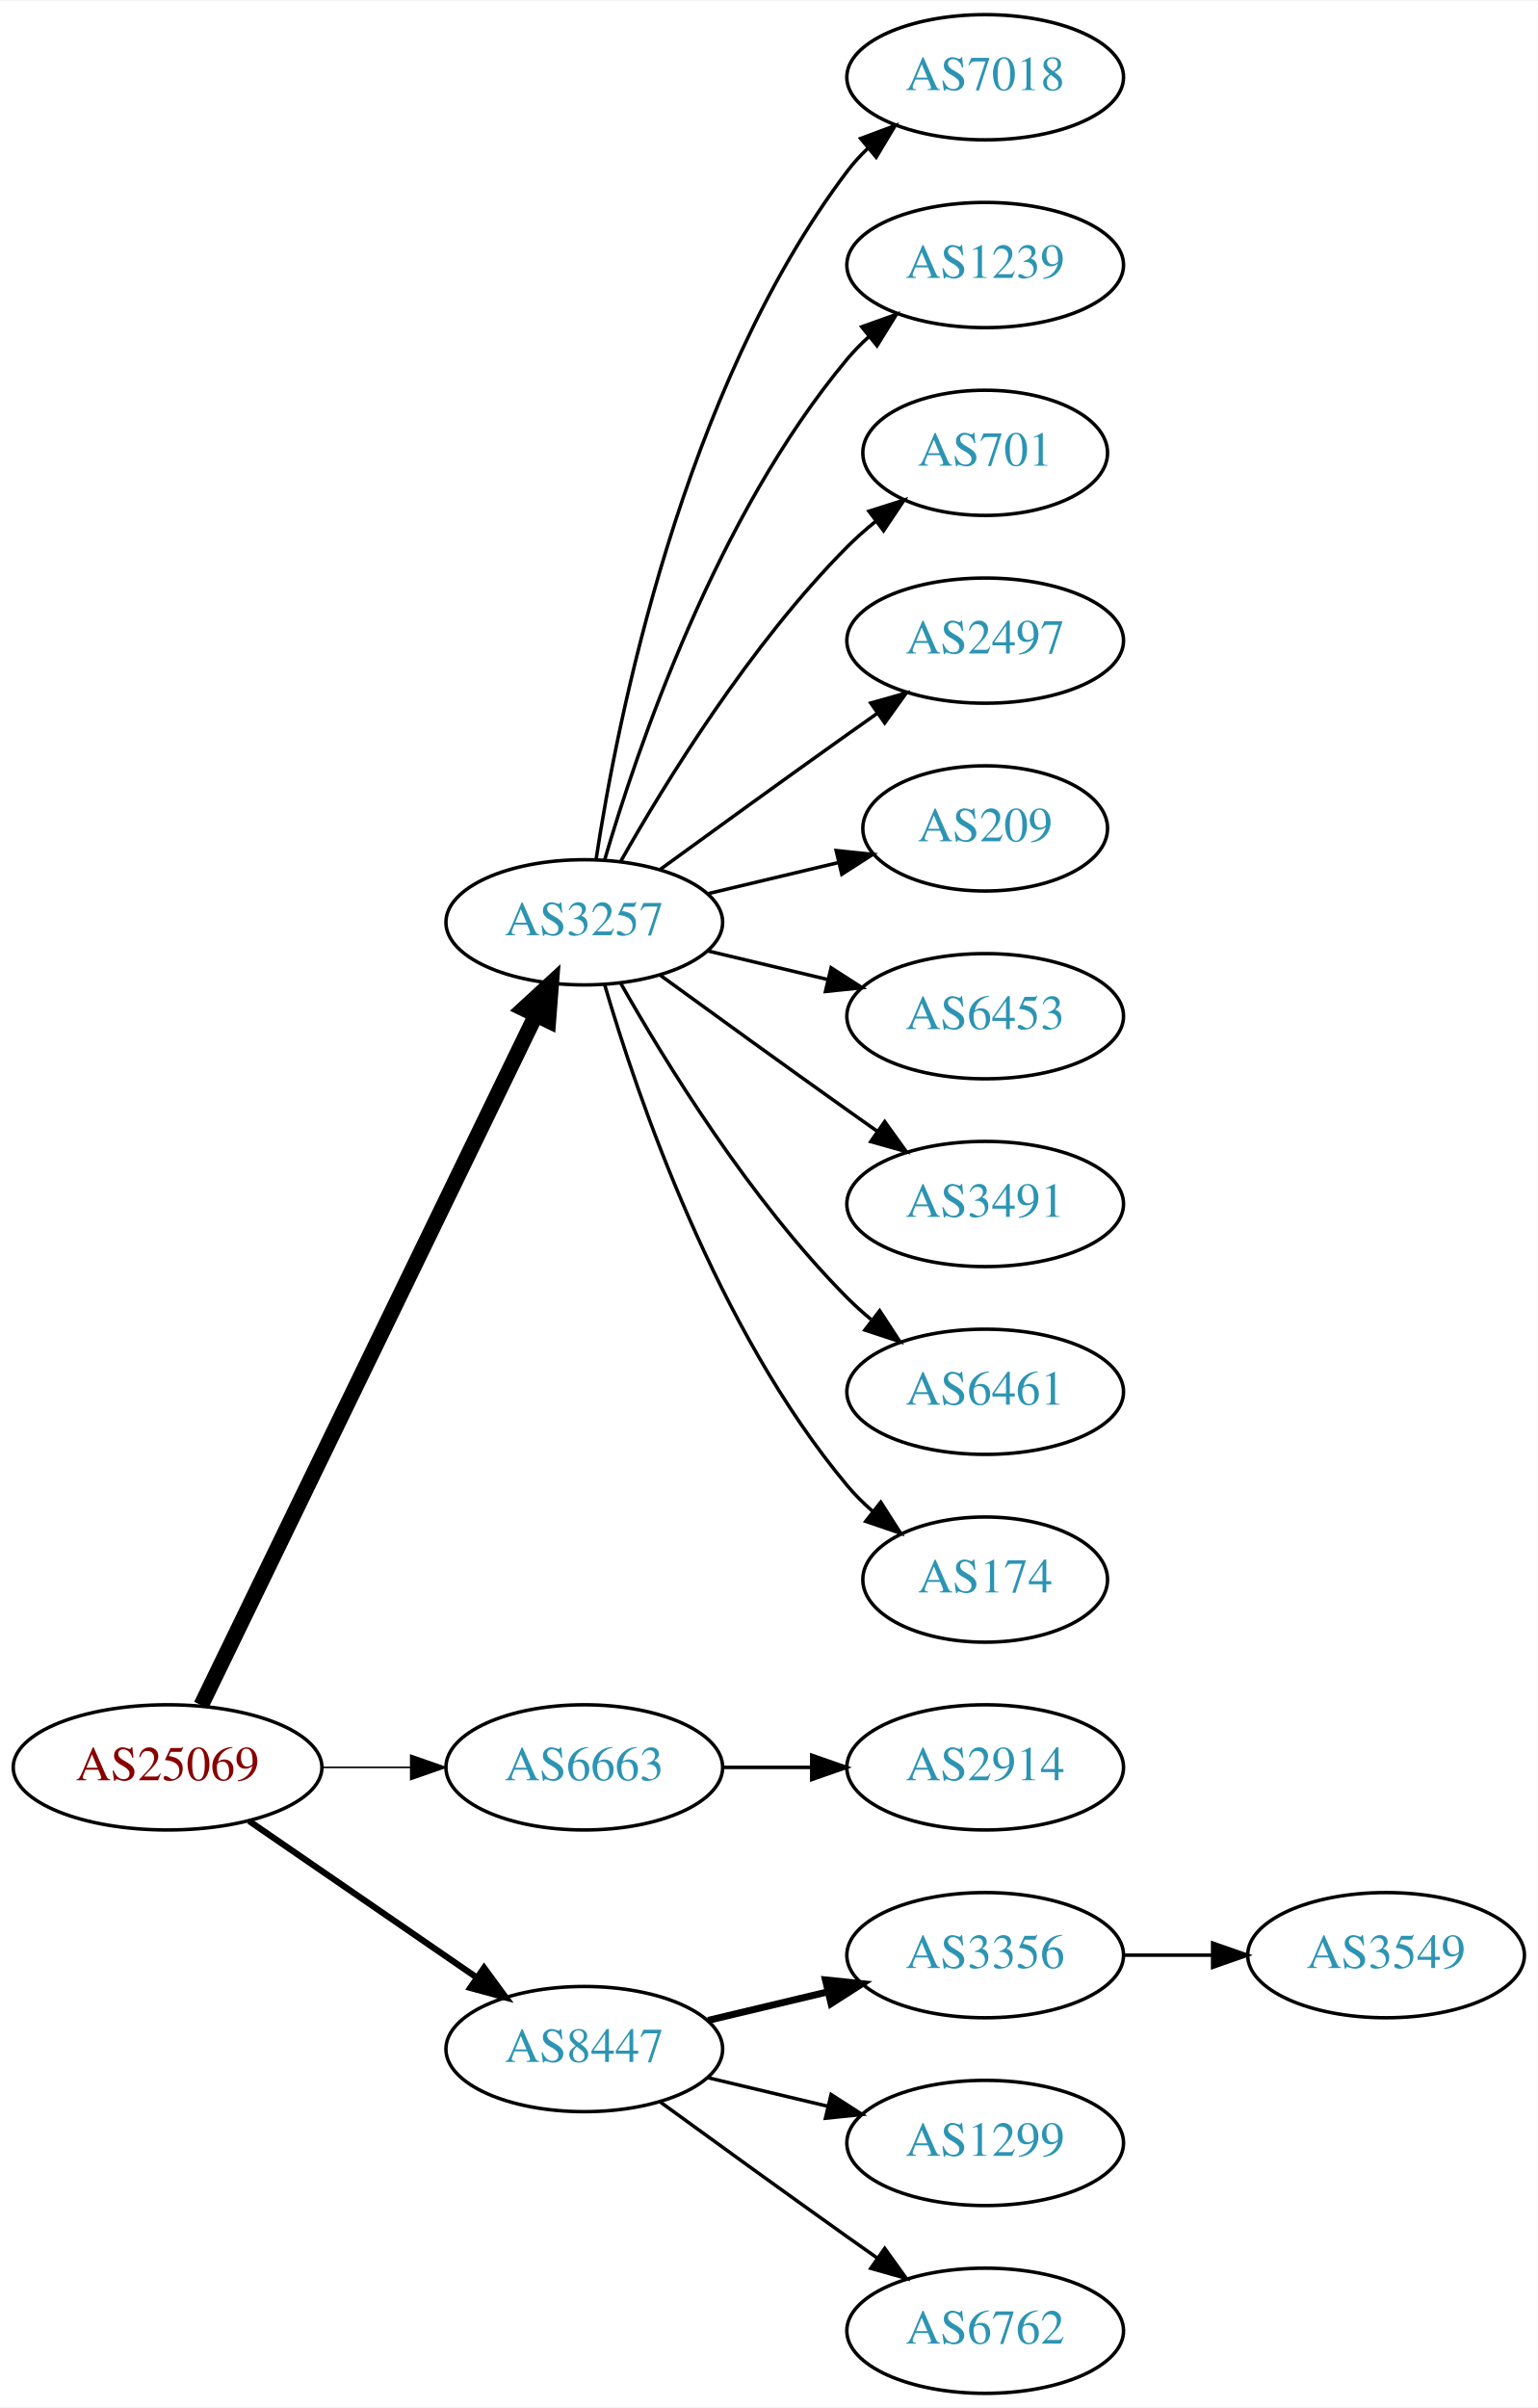
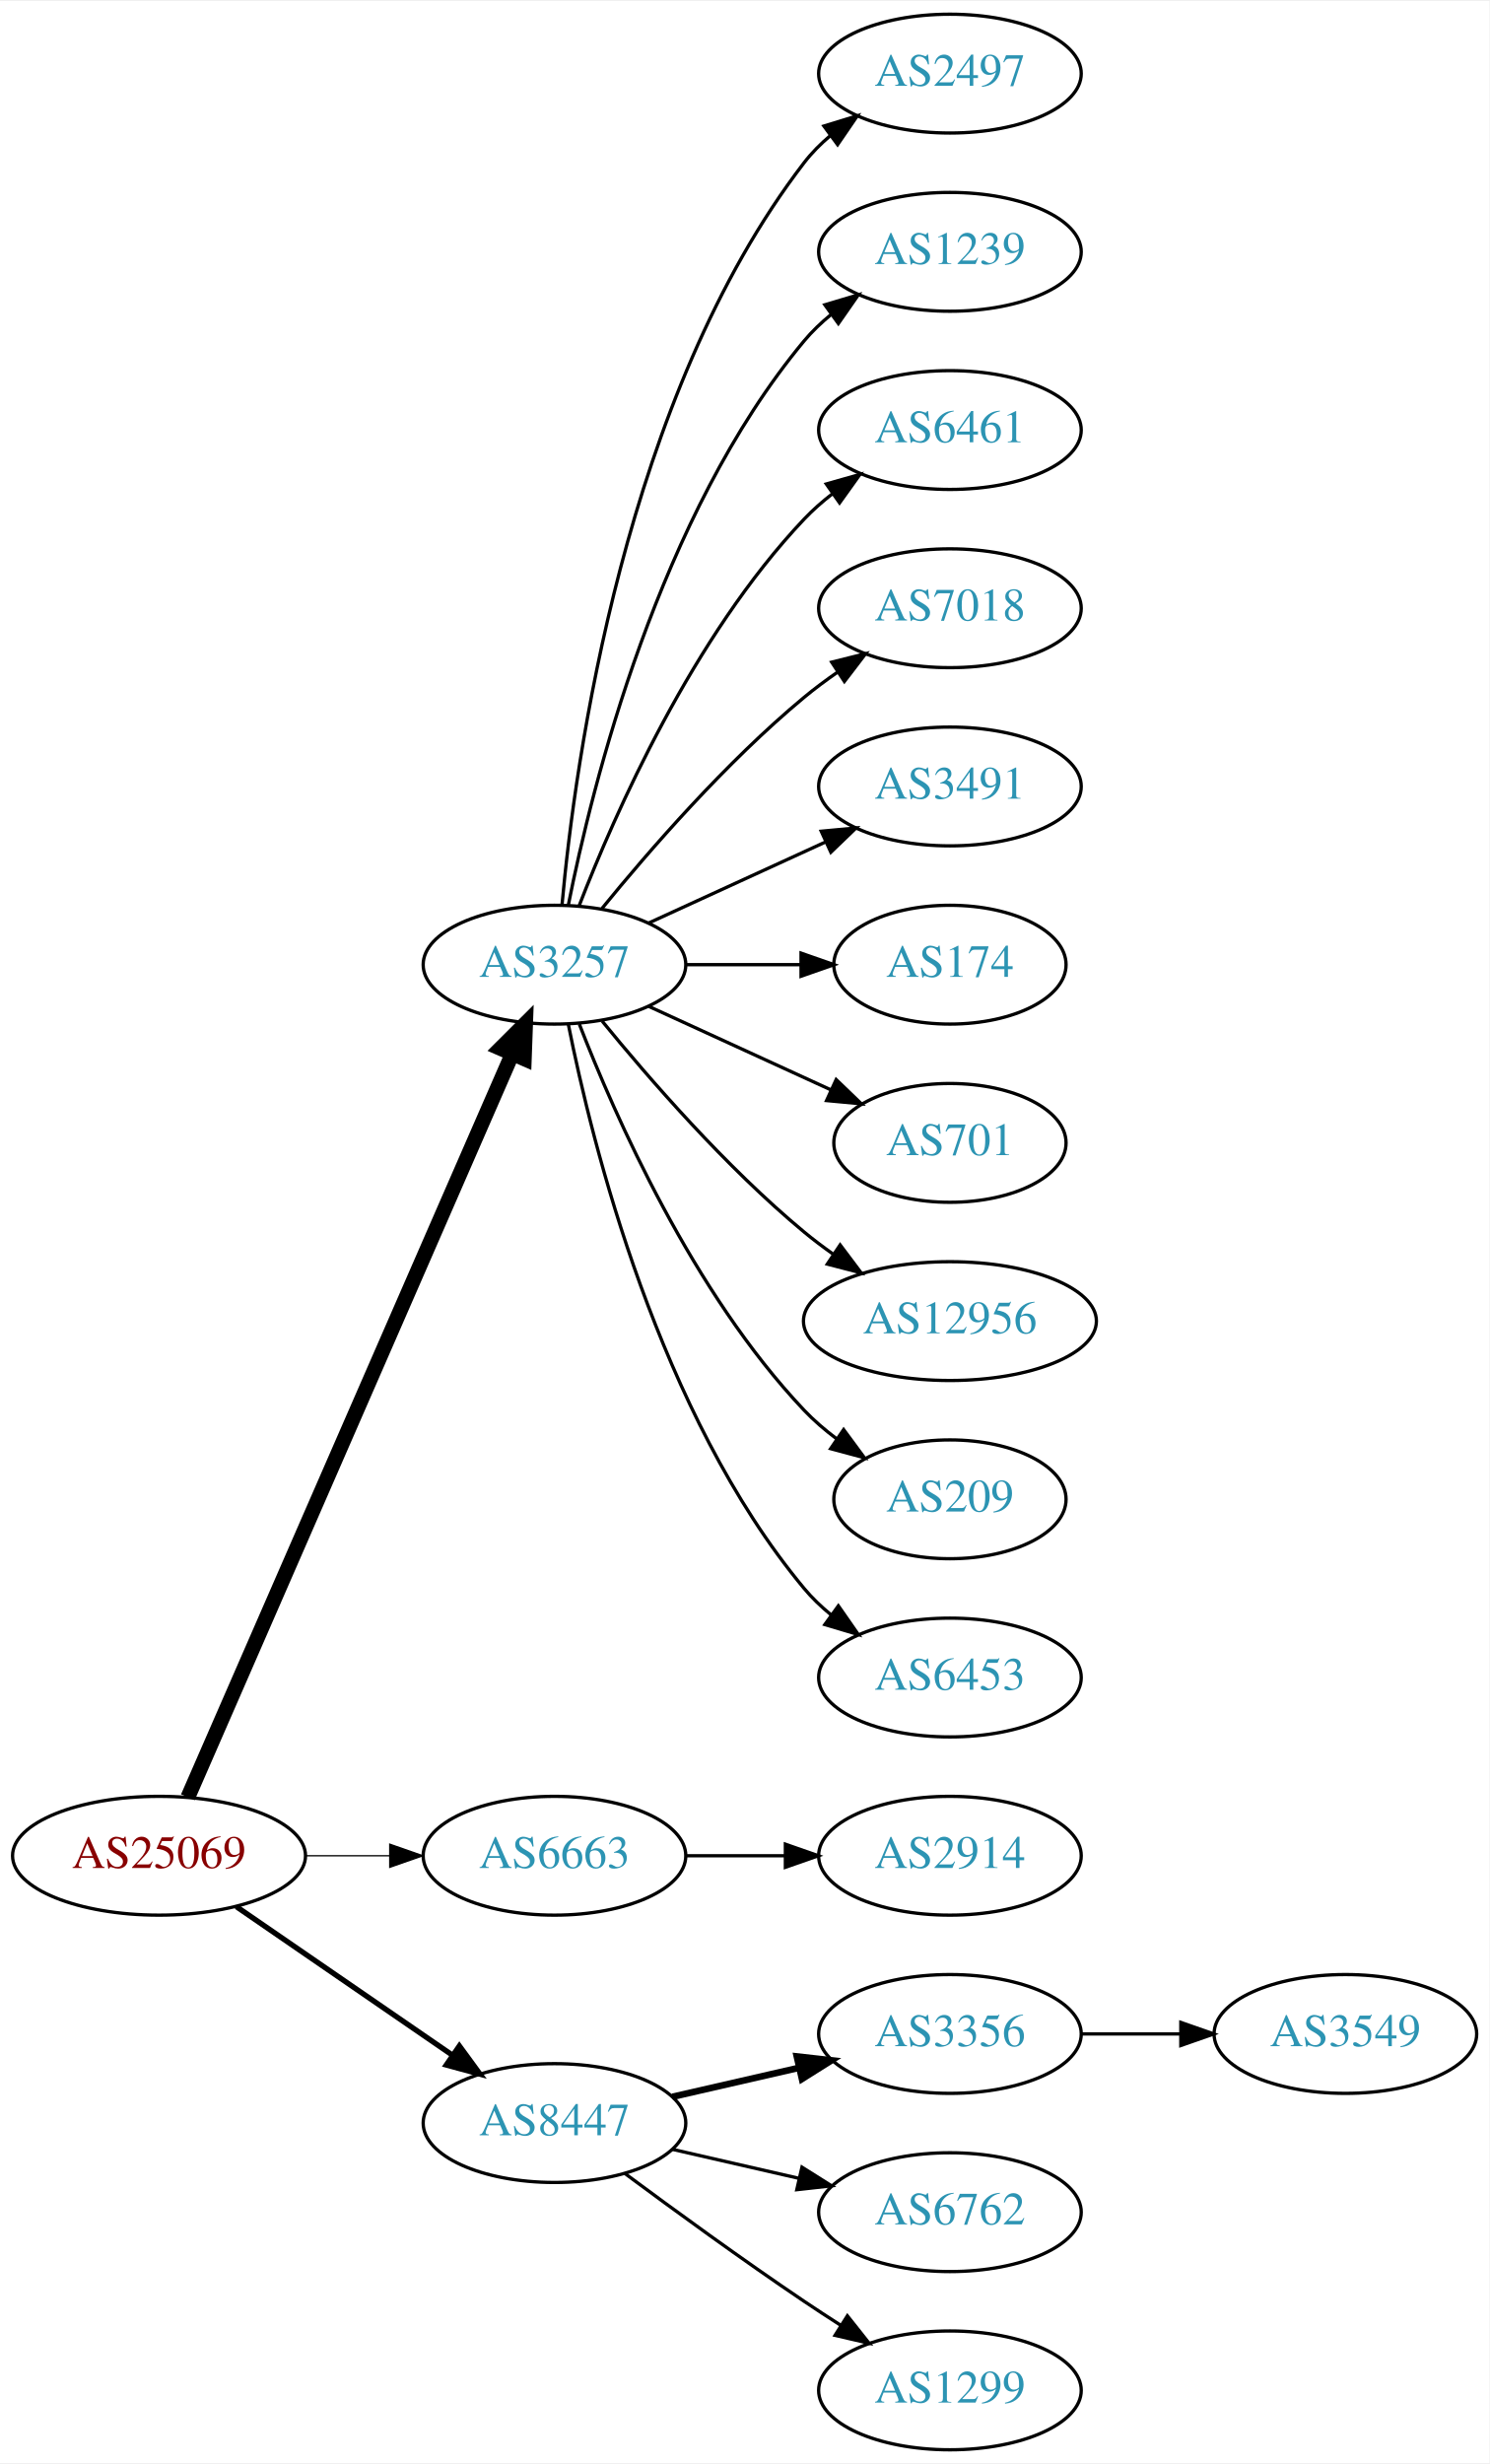
- <svg xmlns="http://www.w3.org/2000/svg" xmlns:xlink="http://www.w3.org/1999/xlink" width="442pt" height="692pt" viewBox="0.00 0.00 442.27 692.00">
-   <g id="graph0" class="graph" transform="scale(1 1) rotate(0) translate(4 688)">
-     <polygon fill="white" stroke="none" points="-4,4 -4,-688 438.271,-688 438.271,4 -4,4" />
+ <svg xmlns="http://www.w3.org/2000/svg" xmlns:xlink="http://www.w3.org/1999/xlink" width="451pt" height="746pt" viewBox="0.00 0.00 451.37 746.00">
+   <g id="graph0" class="graph" transform="scale(1 1) rotate(0) translate(4 742)">
+     <polygon fill="white" stroke="none" points="-4,4 -4,-742 447.37,-742 447.37,4 -4,4" />
    <g id="node1" class="node">
      <g id="a_node1">
        <a xlink:href="/asn/25069" xlink:title="AS25069 ~ OMV Aktiengesellschaft [AT]">
          <ellipse fill="#ffffff" stroke="black" cx="44.196" cy="-180" rx="44.393" ry="18" />
          <text text-anchor="middle" x="44.196" y="-176.3" font-family="Times,serif" font-size="14.00" fill="#880000">AS25069</text>
        </a>
      </g>
    </g>
    <g id="node2" class="node">
      <g id="a_node2">
        <a xlink:href="/asn/3257" xlink:title="AS3257 ~ GTT [DE]">
-           <ellipse fill="#ffffff" stroke="black" cx="164.039" cy="-423" rx="39.794" ry="18" />
-           <text text-anchor="middle" x="164.039" y="-419.3" font-family="Times,serif" font-size="14.00" fill="#2c94b3">AS3257</text>
+           <ellipse fill="#ffffff" stroke="black" cx="164.039" cy="-450" rx="39.794" ry="18" />
+           <text text-anchor="middle" x="164.039" y="-446.3" font-family="Times,serif" font-size="14.00" fill="#2c94b3">AS3257</text>
        </a>
      </g>
    </g>
    <g id="edge1" class="edge">
-       <path fill="none" stroke="black" stroke-width="4.5" d="M53.861,-197.868C74.342,-240.101 125.829,-346.272 150.055,-396.227" />
-       <polygon fill="black" stroke="black" stroke-width="4.5" points="146.613,-398.154 154.52,-405.433 153.699,-394.717 146.613,-398.154" />
+       <path fill="none" stroke="black" stroke-width="4.5" d="M52.928,-197.715C73.029,-243.771 127.038,-367.514 151.141,-422.739" />
+       <polygon fill="black" stroke="black" stroke-width="4.5" points="147.669,-424.629 155.278,-432.219 154.887,-421.479 147.669,-424.629" />
    </g>
    <g id="node3" class="node">
      <g id="a_node3">
        <a xlink:href="/asn/6663" xlink:title="AS6663 ~ Euroweb Romania S.R.L. [RO]">
          <ellipse fill="#ffffff" stroke="black" cx="164.039" cy="-180" rx="39.794" ry="18" />
          <text text-anchor="middle" x="164.039" y="-176.3" font-family="Times,serif" font-size="14.00" fill="#2c94b3">AS6663</text>
        </a>
      </g>
    </g>
    <g id="edge2" class="edge">
-       <path fill="none" stroke="black" stroke-width="0.45" d="M88.407,-180C96.72,-180 105.482,-180 113.965,-180" />
-       <polygon fill="black" stroke="black" stroke-width="0.45" points="114.123,-183.5 124.123,-180 114.123,-176.5 114.123,-183.5" />
+       <path fill="none" stroke="black" stroke-width="0.409" d="M88.407,-180C96.72,-180 105.482,-180 113.965,-180" />
+       <polygon fill="black" stroke="black" stroke-width="0.409" points="114.123,-183.5 124.123,-180 114.123,-176.5 114.123,-183.5" />
    </g>
    <g id="node4" class="node">
      <g id="a_node4">
        <a xlink:href="/asn/8447" xlink:title="AS8447 ~ A1 Telekom Austria AG [AT]">
          <ellipse fill="#ffffff" stroke="black" cx="164.039" cy="-99" rx="39.794" ry="18" />
          <text text-anchor="middle" x="164.039" y="-95.3" font-family="Times,serif" font-size="14.00" fill="#2c94b3">AS8447</text>
        </a>
      </g>
    </g>
    <g id="edge3" class="edge">
-       <path fill="none" stroke="black" stroke-width="1.8" d="M67.639,-164.574C86.22,-151.802 112.781,-133.545 133.161,-119.537" />
-       <polygon fill="black" stroke="black" stroke-width="1.8" points="135.216,-122.371 141.475,-113.822 131.251,-116.602 135.216,-122.371" />
+       <path fill="none" stroke="black" stroke-width="1.636" d="M67.639,-164.574C86.22,-151.802 112.781,-133.545 133.161,-119.537" />
+       <polygon fill="black" stroke="black" stroke-width="1.636" points="135.216,-122.371 141.475,-113.822 131.251,-116.602 135.216,-122.371" />
    </g>
    <g id="node5" class="node">
      <g id="a_node5">
-         <a xlink:href="/asn/7018" xlink:title="AS7018 ~ AT&amp;T Services, Inc. [US]">
-           <ellipse fill="#ffffff" stroke="black" cx="279.332" cy="-666" rx="39.794" ry="18" />
-           <text text-anchor="middle" x="279.332" y="-662.3" font-family="Times,serif" font-size="14.00" fill="#2c94b3">AS7018</text>
+         <a xlink:href="/asn/2497" xlink:title="AS2497 ~ Internet Initiative Japan Inc. [JP]">
+           <ellipse fill="#ffffff" stroke="black" cx="283.881" cy="-720" rx="39.794" ry="18" />
+           <text text-anchor="middle" x="283.881" y="-716.3" font-family="Times,serif" font-size="14.00" fill="#2c94b3">AS2497</text>
        </a>
      </g>
    </g>
    <g id="edge4" class="edge">
-       <path fill="none" stroke="black" d="M167.415,-440.986C173.389,-480.422 192.1,-575.995 239.685,-639 241.442,-641.327 243.459,-643.529 245.629,-645.596" />
-       <polygon fill="black" stroke="black" points="243.513,-648.389 253.441,-652.088 247.987,-643.005 243.513,-648.389" />
+       <path fill="none" stroke="black" d="M166.323,-468.117C170.221,-511.332 185.238,-622.131 239.685,-693 241.975,-695.981 244.695,-698.716 247.639,-701.205" />
+       <polygon fill="black" stroke="black" points="245.686,-704.113 255.816,-707.218 249.833,-698.473 245.686,-704.113" />
    </g>
    <g id="node6" class="node">
      <g id="a_node6">
        <a xlink:href="/asn/1239" xlink:title="AS1239 ~ Sprint [US]">
-           <ellipse fill="#ffffff" stroke="black" cx="279.332" cy="-612" rx="39.794" ry="18" />
-           <text text-anchor="middle" x="279.332" y="-608.3" font-family="Times,serif" font-size="14.00" fill="#2c94b3">AS1239</text>
+           <ellipse fill="#ffffff" stroke="black" cx="283.881" cy="-666" rx="39.794" ry="18" />
+           <text text-anchor="middle" x="283.881" y="-662.3" font-family="Times,serif" font-size="14.00" fill="#2c94b3">AS1239</text>
        </a>
      </g>
    </g>
    <g id="edge5" class="edge">
-       <path fill="none" stroke="black" d="M169.913,-441.002C179.227,-472.844 202.043,-539.981 239.685,-585 241.555,-587.237 243.654,-589.374 245.88,-591.396" />
-       <polygon fill="black" stroke="black" points="243.823,-594.234 253.799,-597.804 248.227,-588.793 243.823,-594.234" />
+       <path fill="none" stroke="black" d="M168.237,-468.073C175.401,-504.141 195.675,-586.125 239.685,-639 242.09,-641.889 244.886,-644.563 247.879,-647.013" />
+       <polygon fill="black" stroke="black" points="245.967,-649.95 256.122,-652.973 250.069,-644.277 245.967,-649.95" />
    </g>
    <g id="node7" class="node">
      <g id="a_node7">
-         <a xlink:href="/asn/701" xlink:title="AS701 ~ UUNET [US]">
-           <ellipse fill="#ffffff" stroke="black" cx="279.332" cy="-558" rx="35.194" ry="18" />
-           <text text-anchor="middle" x="279.332" y="-554.3" font-family="Times,serif" font-size="14.00" fill="#2c94b3">AS701</text>
+         <a xlink:href="/asn/6461" xlink:title="AS6461 ~ Zayo Bandwidth [US]">
+           <ellipse fill="#ffffff" stroke="black" cx="283.881" cy="-612" rx="39.794" ry="18" />
+           <text text-anchor="middle" x="283.881" y="-608.3" font-family="Times,serif" font-size="14.00" fill="#2c94b3">AS6461</text>
        </a>
      </g>
    </g>
    <g id="edge6" class="edge">
-       <path fill="none" stroke="black" d="M174.498,-440.49C187.28,-463.096 211.712,-502.886 239.685,-531 242.185,-533.513 244.946,-535.949 247.807,-538.261" />
-       <polygon fill="black" stroke="black" points="245.905,-541.21 256.004,-544.413 250.108,-535.611 245.905,-541.21" />
+       <path fill="none" stroke="black" d="M171.562,-467.994C182.312,-495.728 205.969,-549.429 239.685,-585 242.271,-587.728 245.188,-590.294 248.257,-592.677" />
+       <polygon fill="black" stroke="black" points="246.411,-595.658 256.605,-598.543 250.435,-589.93 246.411,-595.658" />
    </g>
    <g id="node8" class="node">
      <g id="a_node8">
-         <a xlink:href="/asn/2497" xlink:title="AS2497 ~ Internet Initiative Japan Inc. [JP]">
-           <ellipse fill="#ffffff" stroke="black" cx="279.332" cy="-504" rx="39.794" ry="18" />
-           <text text-anchor="middle" x="279.332" y="-500.3" font-family="Times,serif" font-size="14.00" fill="#2c94b3">AS2497</text>
+         <a xlink:href="/asn/7018" xlink:title="AS7018 ~ AT&amp;T Services, Inc. [US]">
+           <ellipse fill="#ffffff" stroke="black" cx="283.881" cy="-558" rx="39.794" ry="18" />
+           <text text-anchor="middle" x="283.881" y="-554.3" font-family="Times,serif" font-size="14.00" fill="#2c94b3">AS7018</text>
        </a>
      </g>
    </g>
    <g id="edge7" class="edge">
-       <path fill="none" stroke="black" d="M185.887,-438.222C200.821,-449.091 221.435,-464.025 239.685,-477 242.506,-479.005 245.449,-481.085 248.397,-483.159" />
-       <polygon fill="black" stroke="black" points="246.424,-486.05 256.621,-488.926 250.443,-480.319 246.424,-486.05" />
+       <path fill="none" stroke="black" d="M178.458,-467.065C192.572,-484.375 215.987,-511.345 239.685,-531 242.901,-533.668 246.402,-536.27 249.972,-538.741" />
+       <polygon fill="black" stroke="black" points="248.05,-541.666 258.329,-544.236 251.896,-535.817 248.05,-541.666" />
    </g>
    <g id="node9" class="node">
      <g id="a_node9">
-         <a xlink:href="/asn/209" xlink:title="AS209 ~ CenturyLink Communications, LLC [US]">
-           <ellipse fill="#ffffff" stroke="black" cx="279.332" cy="-450" rx="35.194" ry="18" />
-           <text text-anchor="middle" x="279.332" y="-446.3" font-family="Times,serif" font-size="14.00" fill="#2c94b3">AS209</text>
+         <a xlink:href="/asn/3491" xlink:title="AS3491 ~ PCCW Global, Inc. [US]">
+           <ellipse fill="#ffffff" stroke="black" cx="283.881" cy="-504" rx="39.794" ry="18" />
+           <text text-anchor="middle" x="283.881" y="-500.3" font-family="Times,serif" font-size="14.00" fill="#2c94b3">AS3491</text>
        </a>
      </g>
    </g>
    <g id="edge8" class="edge">
-       <path fill="none" stroke="black" d="M199.646,-431.248C211.44,-434.058 224.745,-437.229 237.013,-440.153" />
-       <polygon fill="black" stroke="black" points="236.479,-443.624 247.018,-442.537 238.101,-436.814 236.479,-443.624" />
+       <path fill="none" stroke="black" d="M192.667,-462.661C208.624,-469.973 228.895,-479.261 246.178,-487.181" />
+       <polygon fill="black" stroke="black" points="244.876,-490.435 255.425,-491.419 247.793,-484.071 244.876,-490.435" />
    </g>
    <g id="node10" class="node">
      <g id="a_node10">
-         <a xlink:href="/asn/6453" xlink:title="AS6453 ~ TATA COMMUNICATIONS (AMERICA) INC [US]">
-           <ellipse fill="#ffffff" stroke="black" cx="279.332" cy="-396" rx="39.794" ry="18" />
-           <text text-anchor="middle" x="279.332" y="-392.3" font-family="Times,serif" font-size="14.00" fill="#2c94b3">AS6453</text>
+         <a xlink:href="/asn/174" xlink:title="AS174 ~ Cogent Communications [US]">
+           <ellipse fill="#ffffff" stroke="black" cx="283.881" cy="-450" rx="35.194" ry="18" />
+           <text text-anchor="middle" x="283.881" y="-446.3" font-family="Times,serif" font-size="14.00" fill="#2c94b3">AS174</text>
        </a>
      </g>
    </g>
    <g id="edge9" class="edge">
-       <path fill="none" stroke="black" d="M199.646,-414.752C210.517,-412.162 222.671,-409.265 234.114,-406.538" />
-       <polygon fill="black" stroke="black" points="235.02,-409.92 243.936,-404.197 233.397,-403.111 235.02,-409.92" />
+       <path fill="none" stroke="black" d="M203.951,-450C215.038,-450 227.198,-450 238.58,-450" />
+       <polygon fill="black" stroke="black" points="238.762,-453.5 248.762,-450 238.762,-446.5 238.762,-453.5" />
    </g>
    <g id="node11" class="node">
      <g id="a_node11">
-         <a xlink:href="/asn/3491" xlink:title="AS3491 ~ PCCW Global, Inc. [US]">
-           <ellipse fill="#ffffff" stroke="black" cx="279.332" cy="-342" rx="39.794" ry="18" />
-           <text text-anchor="middle" x="279.332" y="-338.3" font-family="Times,serif" font-size="14.00" fill="#2c94b3">AS3491</text>
+         <a xlink:href="/asn/701" xlink:title="AS701 ~ UUNET [US]">
+           <ellipse fill="#ffffff" stroke="black" cx="283.881" cy="-396" rx="35.194" ry="18" />
+           <text text-anchor="middle" x="283.881" y="-392.3" font-family="Times,serif" font-size="14.00" fill="#2c94b3">AS701</text>
        </a>
      </g>
    </g>
    <g id="edge10" class="edge">
-       <path fill="none" stroke="black" d="M185.887,-407.778C200.821,-396.909 221.435,-381.975 239.685,-369 242.506,-366.995 245.449,-364.915 248.397,-362.841" />
-       <polygon fill="black" stroke="black" points="250.443,-365.681 256.621,-357.074 246.424,-359.95 250.443,-365.681" />
+       <path fill="none" stroke="black" d="M192.667,-437.339C209.084,-429.817 230.065,-420.202 247.662,-412.139" />
+       <polygon fill="black" stroke="black" points="249.407,-415.189 257.04,-407.842 246.49,-408.826 249.407,-415.189" />
    </g>
    <g id="node12" class="node">
      <g id="a_node12">
-         <a xlink:href="/asn/6461" xlink:title="AS6461 ~ Zayo Bandwidth [US]">
-           <ellipse fill="#ffffff" stroke="black" cx="279.332" cy="-288" rx="39.794" ry="18" />
-           <text text-anchor="middle" x="279.332" y="-284.3" font-family="Times,serif" font-size="14.00" fill="#2c94b3">AS6461</text>
+         <a xlink:href="/asn/12956" xlink:title="AS12956 ~ TELXIUS [ES]">
+           <ellipse fill="#ffffff" stroke="black" cx="283.881" cy="-342" rx="44.393" ry="18" />
+           <text text-anchor="middle" x="283.881" y="-338.3" font-family="Times,serif" font-size="14.00" fill="#2c94b3">AS12956</text>
        </a>
      </g>
    </g>
    <g id="edge11" class="edge">
-       <path fill="none" stroke="black" d="M174.498,-405.51C187.28,-382.904 211.712,-343.114 239.685,-315 241.796,-312.879 244.092,-310.812 246.477,-308.829" />
-       <polygon fill="black" stroke="black" points="248.993,-311.31 254.793,-302.444 244.73,-305.758 248.993,-311.31" />
+       <path fill="none" stroke="black" d="M178.458,-432.935C192.572,-415.625 215.987,-388.655 239.685,-369 242.423,-366.729 245.367,-364.506 248.384,-362.37" />
+       <polygon fill="black" stroke="black" points="250.61,-365.092 256.973,-356.621 246.716,-359.275 250.61,-365.092" />
    </g>
    <g id="node13" class="node">
      <g id="a_node13">
-         <a xlink:href="/asn/174" xlink:title="AS174 ~ Cogent Communications [US]">
-           <ellipse fill="#ffffff" stroke="black" cx="279.332" cy="-234" rx="35.194" ry="18" />
-           <text text-anchor="middle" x="279.332" y="-230.3" font-family="Times,serif" font-size="14.00" fill="#2c94b3">AS174</text>
+         <a xlink:href="/asn/209" xlink:title="AS209 ~ CenturyLink Communications, LLC [US]">
+           <ellipse fill="#ffffff" stroke="black" cx="283.881" cy="-288" rx="35.194" ry="18" />
+           <text text-anchor="middle" x="283.881" y="-284.3" font-family="Times,serif" font-size="14.00" fill="#2c94b3">AS209</text>
        </a>
      </g>
    </g>
    <g id="edge12" class="edge">
-       <path fill="none" stroke="black" d="M169.913,-404.998C179.227,-373.156 202.043,-306.019 239.685,-261 241.838,-258.426 244.292,-255.983 246.896,-253.697" />
-       <polygon fill="black" stroke="black" points="249.303,-256.257 255.007,-247.328 244.98,-250.751 249.303,-256.257" />
+       <path fill="none" stroke="black" d="M171.562,-432.006C182.312,-404.272 205.969,-350.571 239.685,-315 242.628,-311.895 246.001,-308.999 249.537,-306.345" />
+       <polygon fill="black" stroke="black" points="251.666,-309.129 257.956,-300.603 247.722,-303.346 251.666,-309.129" />
    </g>
    <g id="node14" class="node">
      <g id="a_node14">
-         <a xlink:href="/asn/2914" xlink:title="AS2914 ~ NTT America, Inc. [US]">
-           <ellipse fill="#ffffff" stroke="black" cx="279.332" cy="-180" rx="39.794" ry="18" />
-           <text text-anchor="middle" x="279.332" y="-176.3" font-family="Times,serif" font-size="14.00" fill="#2c94b3">AS2914</text>
+         <a xlink:href="/asn/6453" xlink:title="AS6453 ~ TATA COMMUNICATIONS (AMERICA) INC [US]">
+           <ellipse fill="#ffffff" stroke="black" cx="283.881" cy="-234" rx="39.794" ry="18" />
+           <text text-anchor="middle" x="283.881" y="-230.3" font-family="Times,serif" font-size="14.00" fill="#2c94b3">AS6453</text>
        </a>
      </g>
    </g>
    <g id="edge13" class="edge">
-       <path fill="none" stroke="black" d="M203.711,-180C211.914,-180 220.678,-180 229.21,-180" />
-       <polygon fill="black" stroke="black" points="229.449,-183.5 239.449,-180 229.449,-176.5 229.449,-183.5" />
+       <path fill="none" stroke="black" d="M168.237,-431.927C175.401,-395.859 195.675,-313.875 239.685,-261 242.09,-258.111 244.886,-255.437 247.879,-252.987" />
+       <polygon fill="black" stroke="black" points="250.069,-255.723 256.122,-247.027 245.967,-250.05 250.069,-255.723" />
    </g>
    <g id="node15" class="node">
      <g id="a_node15">
-         <a xlink:href="/asn/3356" xlink:title="AS3356 ~ Level 3 Parent, LLC [US]">
-           <ellipse fill="#ffffff" stroke="black" cx="279.332" cy="-126" rx="39.794" ry="18" />
-           <text text-anchor="middle" x="279.332" y="-122.3" font-family="Times,serif" font-size="14.00" fill="#2c94b3">AS3356</text>
+         <a xlink:href="/asn/2914" xlink:title="AS2914 ~ NTT America, Inc. [US]">
+           <ellipse fill="#ffffff" stroke="black" cx="283.881" cy="-180" rx="39.794" ry="18" />
+           <text text-anchor="middle" x="283.881" y="-176.3" font-family="Times,serif" font-size="14.00" fill="#2c94b3">AS2914</text>
        </a>
      </g>
    </g>
    <g id="edge14" class="edge">
-       <path fill="none" stroke="black" stroke-width="2" d="M199.646,-107.248C210.517,-109.838 222.671,-112.735 234.114,-115.462" />
-       <polygon fill="black" stroke="black" stroke-width="2" points="233.397,-118.889 243.936,-117.803 235.02,-112.08 233.397,-118.889" />
+       <path fill="none" stroke="black" d="M203.951,-180C213.505,-180 223.854,-180 233.817,-180" />
+       <polygon fill="black" stroke="black" points="234.009,-183.5 244.009,-180 234.009,-176.5 234.009,-183.5" />
    </g>
    <g id="node16" class="node">
      <g id="a_node16">
-         <a xlink:href="/asn/1299" xlink:title="AS1299 ~ Telia Carrier [EU]">
-           <ellipse fill="#ffffff" stroke="black" cx="279.332" cy="-72" rx="39.794" ry="18" />
-           <text text-anchor="middle" x="279.332" y="-68.3" font-family="Times,serif" font-size="14.00" fill="#2c94b3">AS1299</text>
+         <a xlink:href="/asn/3356" xlink:title="AS3356 ~ Level 3 Parent, LLC [US]">
+           <ellipse fill="#ffffff" stroke="black" cx="283.881" cy="-126" rx="39.794" ry="18" />
+           <text text-anchor="middle" x="283.881" y="-122.3" font-family="Times,serif" font-size="14.00" fill="#2c94b3">AS3356</text>
        </a>
      </g>
    </g>
    <g id="edge15" class="edge">
-       <path fill="none" stroke="black" d="M199.646,-90.752C210.517,-88.162 222.671,-85.265 234.114,-82.538" />
-       <polygon fill="black" stroke="black" points="235.02,-85.92 243.936,-80.197 233.397,-79.111 235.02,-85.92" />
+       <path fill="none" stroke="black" stroke-width="2" d="M199.758,-106.955C211.758,-109.704 225.379,-112.825 238.071,-115.733" />
+       <polygon fill="black" stroke="black" stroke-width="2" points="237.474,-119.187 248.003,-118.009 239.037,-112.364 237.474,-119.187" />
    </g>
    <g id="node17" class="node">
      <g id="a_node17">
        <a xlink:href="/asn/6762" xlink:title="AS6762 ~ TELECOM ITALIA SPARKLE S.p.A. [IT]">
-           <ellipse fill="#ffffff" stroke="black" cx="279.332" cy="-18" rx="39.794" ry="18" />
-           <text text-anchor="middle" x="279.332" y="-14.3" font-family="Times,serif" font-size="14.00" fill="#2c94b3">AS6762</text>
+           <ellipse fill="#ffffff" stroke="black" cx="283.881" cy="-72" rx="39.794" ry="18" />
+           <text text-anchor="middle" x="283.881" y="-68.3" font-family="Times,serif" font-size="14.00" fill="#2c94b3">AS6762</text>
        </a>
      </g>
    </g>
    <g id="edge16" class="edge">
-       <path fill="none" stroke="black" d="M185.887,-83.778C200.821,-72.909 221.435,-57.975 239.685,-45 242.506,-42.995 245.449,-40.915 248.397,-38.841" />
-       <polygon fill="black" stroke="black" points="250.443,-41.681 256.621,-33.074 246.424,-35.95 250.443,-41.681" />
+       <path fill="none" stroke="black" d="M199.758,-91.045C211.758,-88.296 225.379,-85.175 238.071,-82.267" />
+       <polygon fill="black" stroke="black" points="239.037,-85.636 248.003,-79.991 237.474,-78.813 239.037,-85.636" />
    </g>
    <g id="node18" class="node">
      <g id="a_node18">
+         <a xlink:href="/asn/1299" xlink:title="AS1299 ~ Telia Carrier [EU]">
+           <ellipse fill="#ffffff" stroke="black" cx="283.881" cy="-18" rx="39.794" ry="18" />
+           <text text-anchor="middle" x="283.881" y="-14.3" font-family="Times,serif" font-size="14.00" fill="#2c94b3">AS1299</text>
+         </a>
+       </g>
+     </g>
+     <g id="edge17" class="edge">
+       <path fill="none" stroke="black" d="M185.369,-83.723C200.231,-72.696 220.976,-57.593 239.685,-45 243.234,-42.611 246.984,-40.161 250.733,-37.758" />
+       <polygon fill="black" stroke="black" points="252.801,-40.591 259.381,-32.288 249.059,-34.675 252.801,-40.591" />
+     </g>
+     <g id="node19" class="node">
+       <g id="a_node19">
        <a xlink:href="/asn/3549" xlink:title="AS3549 ~ Level 3 Parent, LLC [US]">
-           <ellipse fill="#ffffff" stroke="black" cx="394.625" cy="-126" rx="39.794" ry="18" />
-           <text text-anchor="middle" x="394.625" y="-122.3" font-family="Times,serif" font-size="14.00" fill="#2c94b3">AS3549</text>
-         </a>
-       </g>
-     </g>
-     <g id="edge17" class="edge">
-       <path fill="none" stroke="black" d="M319.004,-126C327.207,-126 335.971,-126 344.503,-126" />
-       <polygon fill="black" stroke="black" points="344.742,-129.5 354.742,-126 344.742,-122.5 344.742,-129.5" />
+           <ellipse fill="#ffffff" stroke="black" cx="403.724" cy="-126" rx="39.794" ry="18" />
+           <text text-anchor="middle" x="403.724" y="-122.3" font-family="Times,serif" font-size="14.00" fill="#2c94b3">AS3549</text>
+         </a>
+       </g>
+     </g>
+     <g id="edge18" class="edge">
+       <path fill="none" stroke="black" d="M323.794,-126C333.347,-126 343.697,-126 353.659,-126" />
+       <polygon fill="black" stroke="black" points="353.852,-129.5 363.852,-126 353.852,-122.5 353.852,-129.5" />
    </g>
  </g>
</svg>
